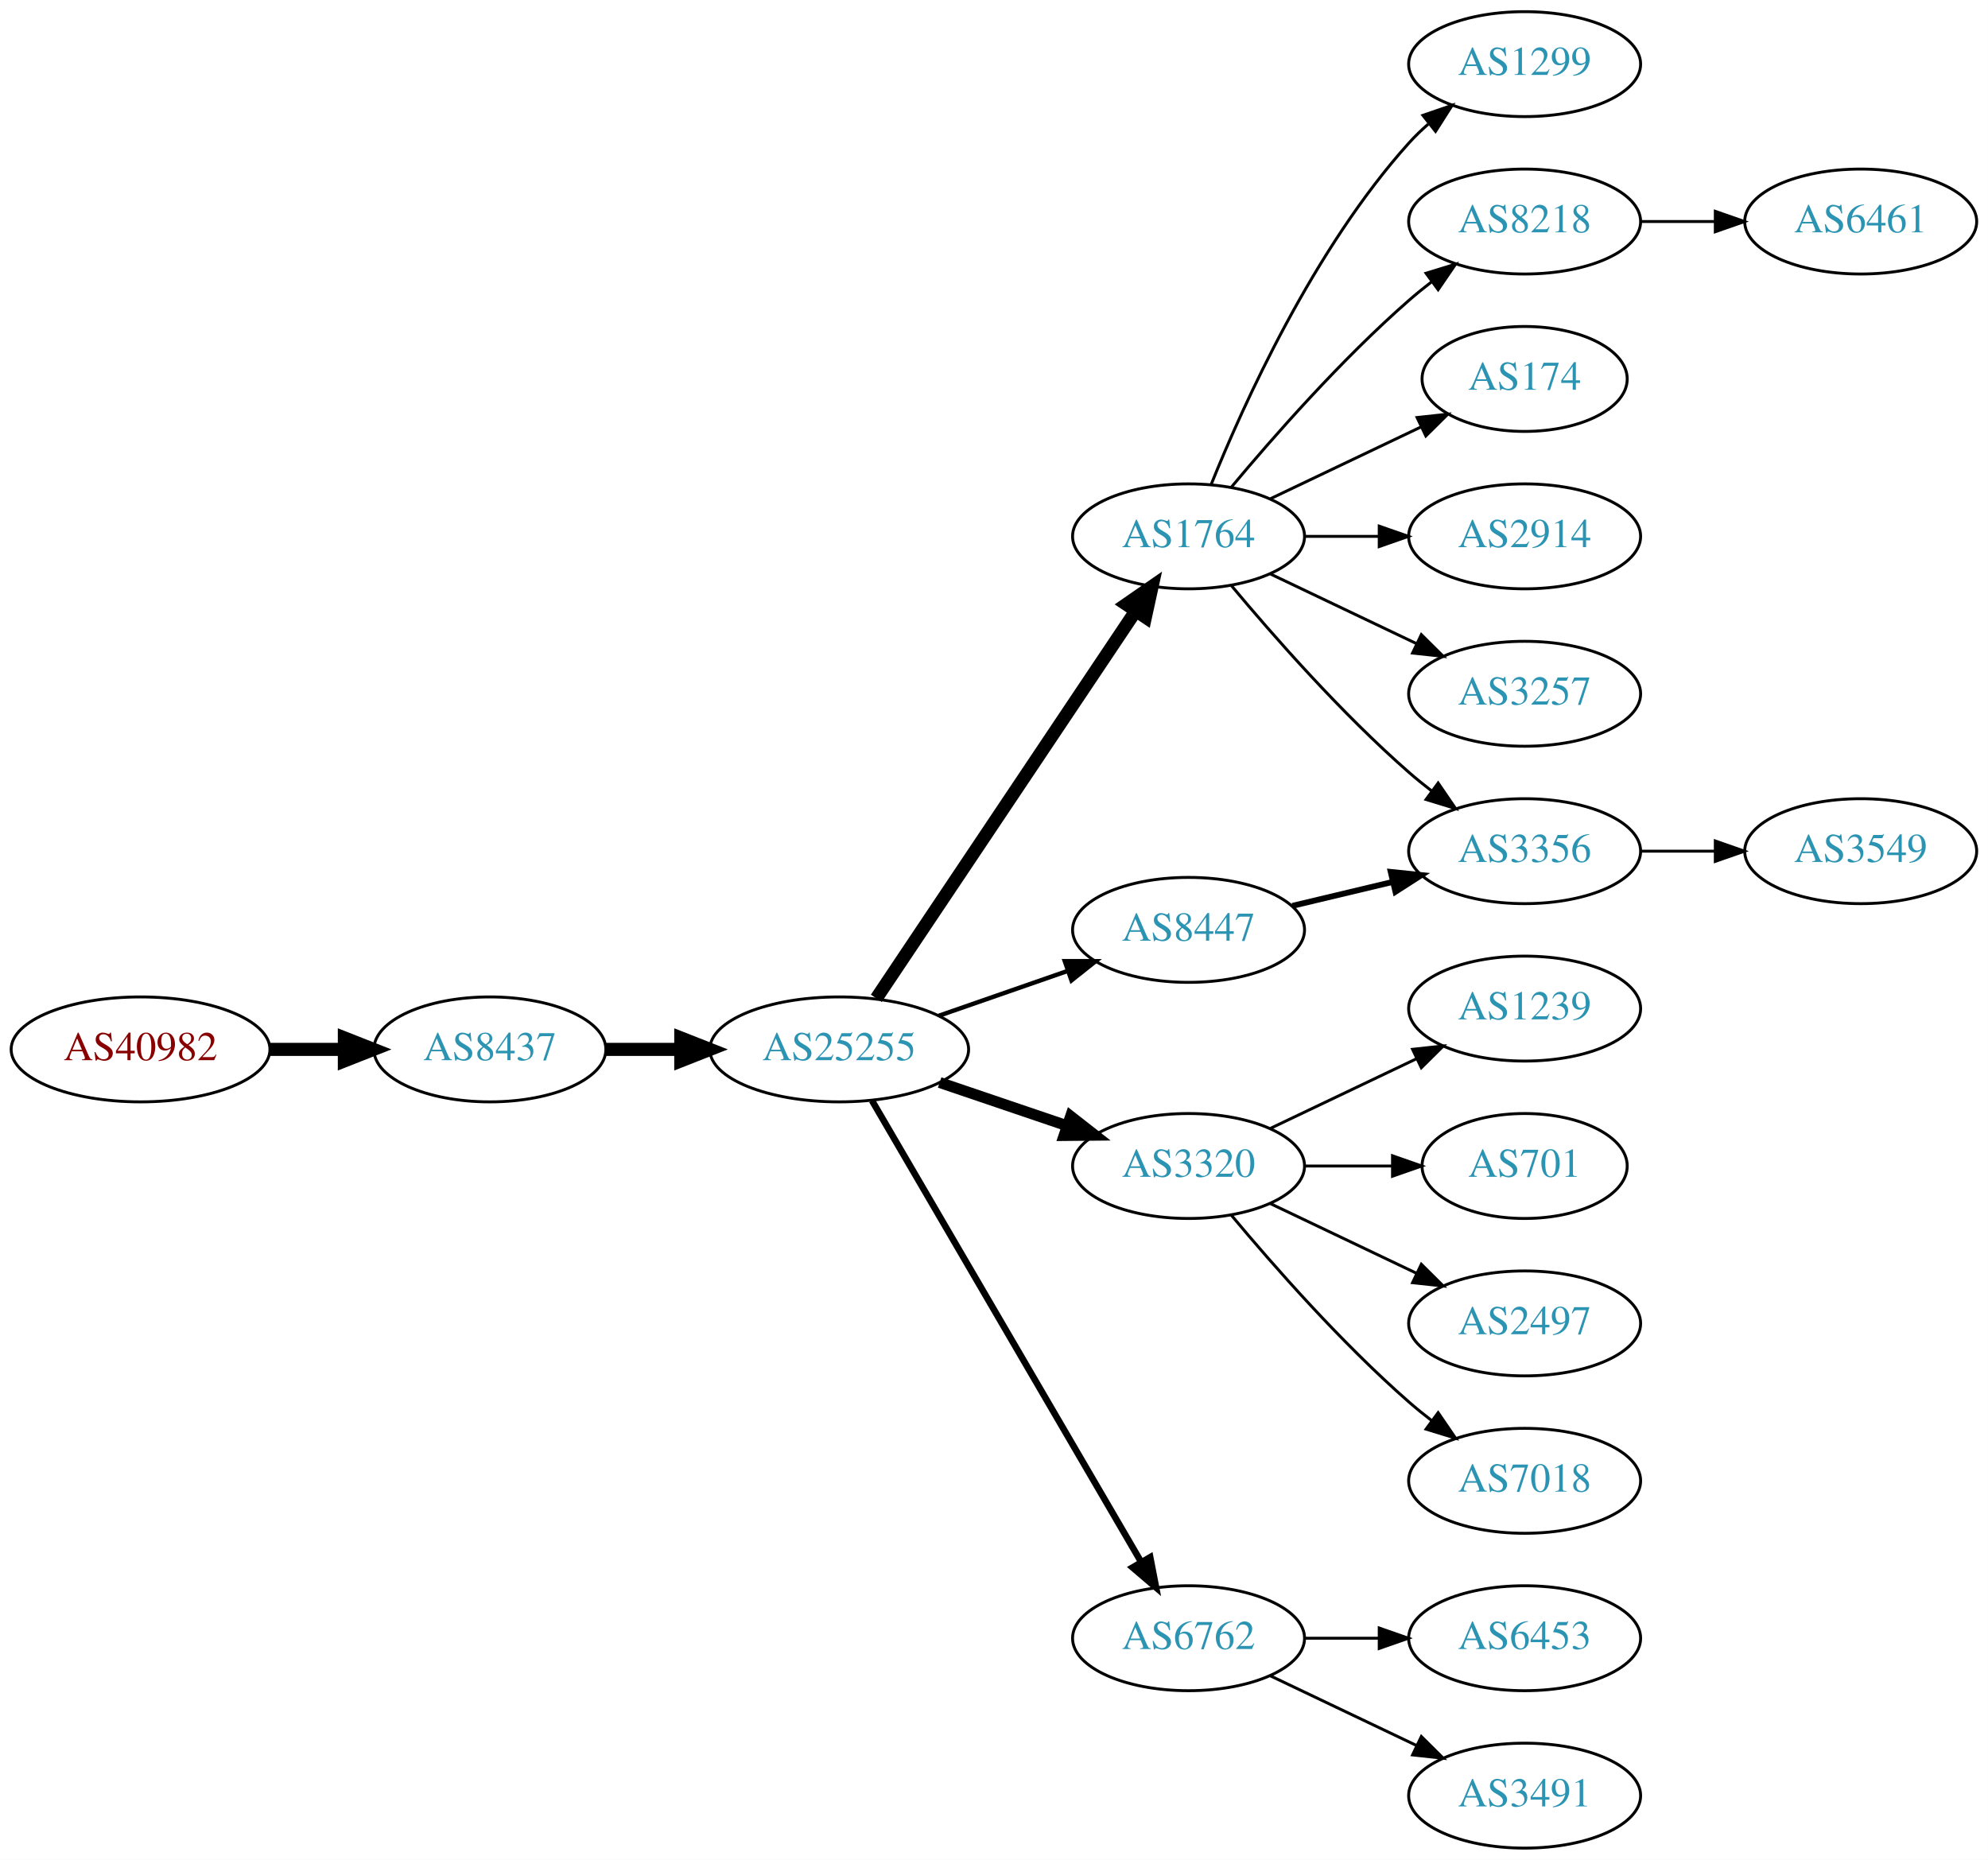
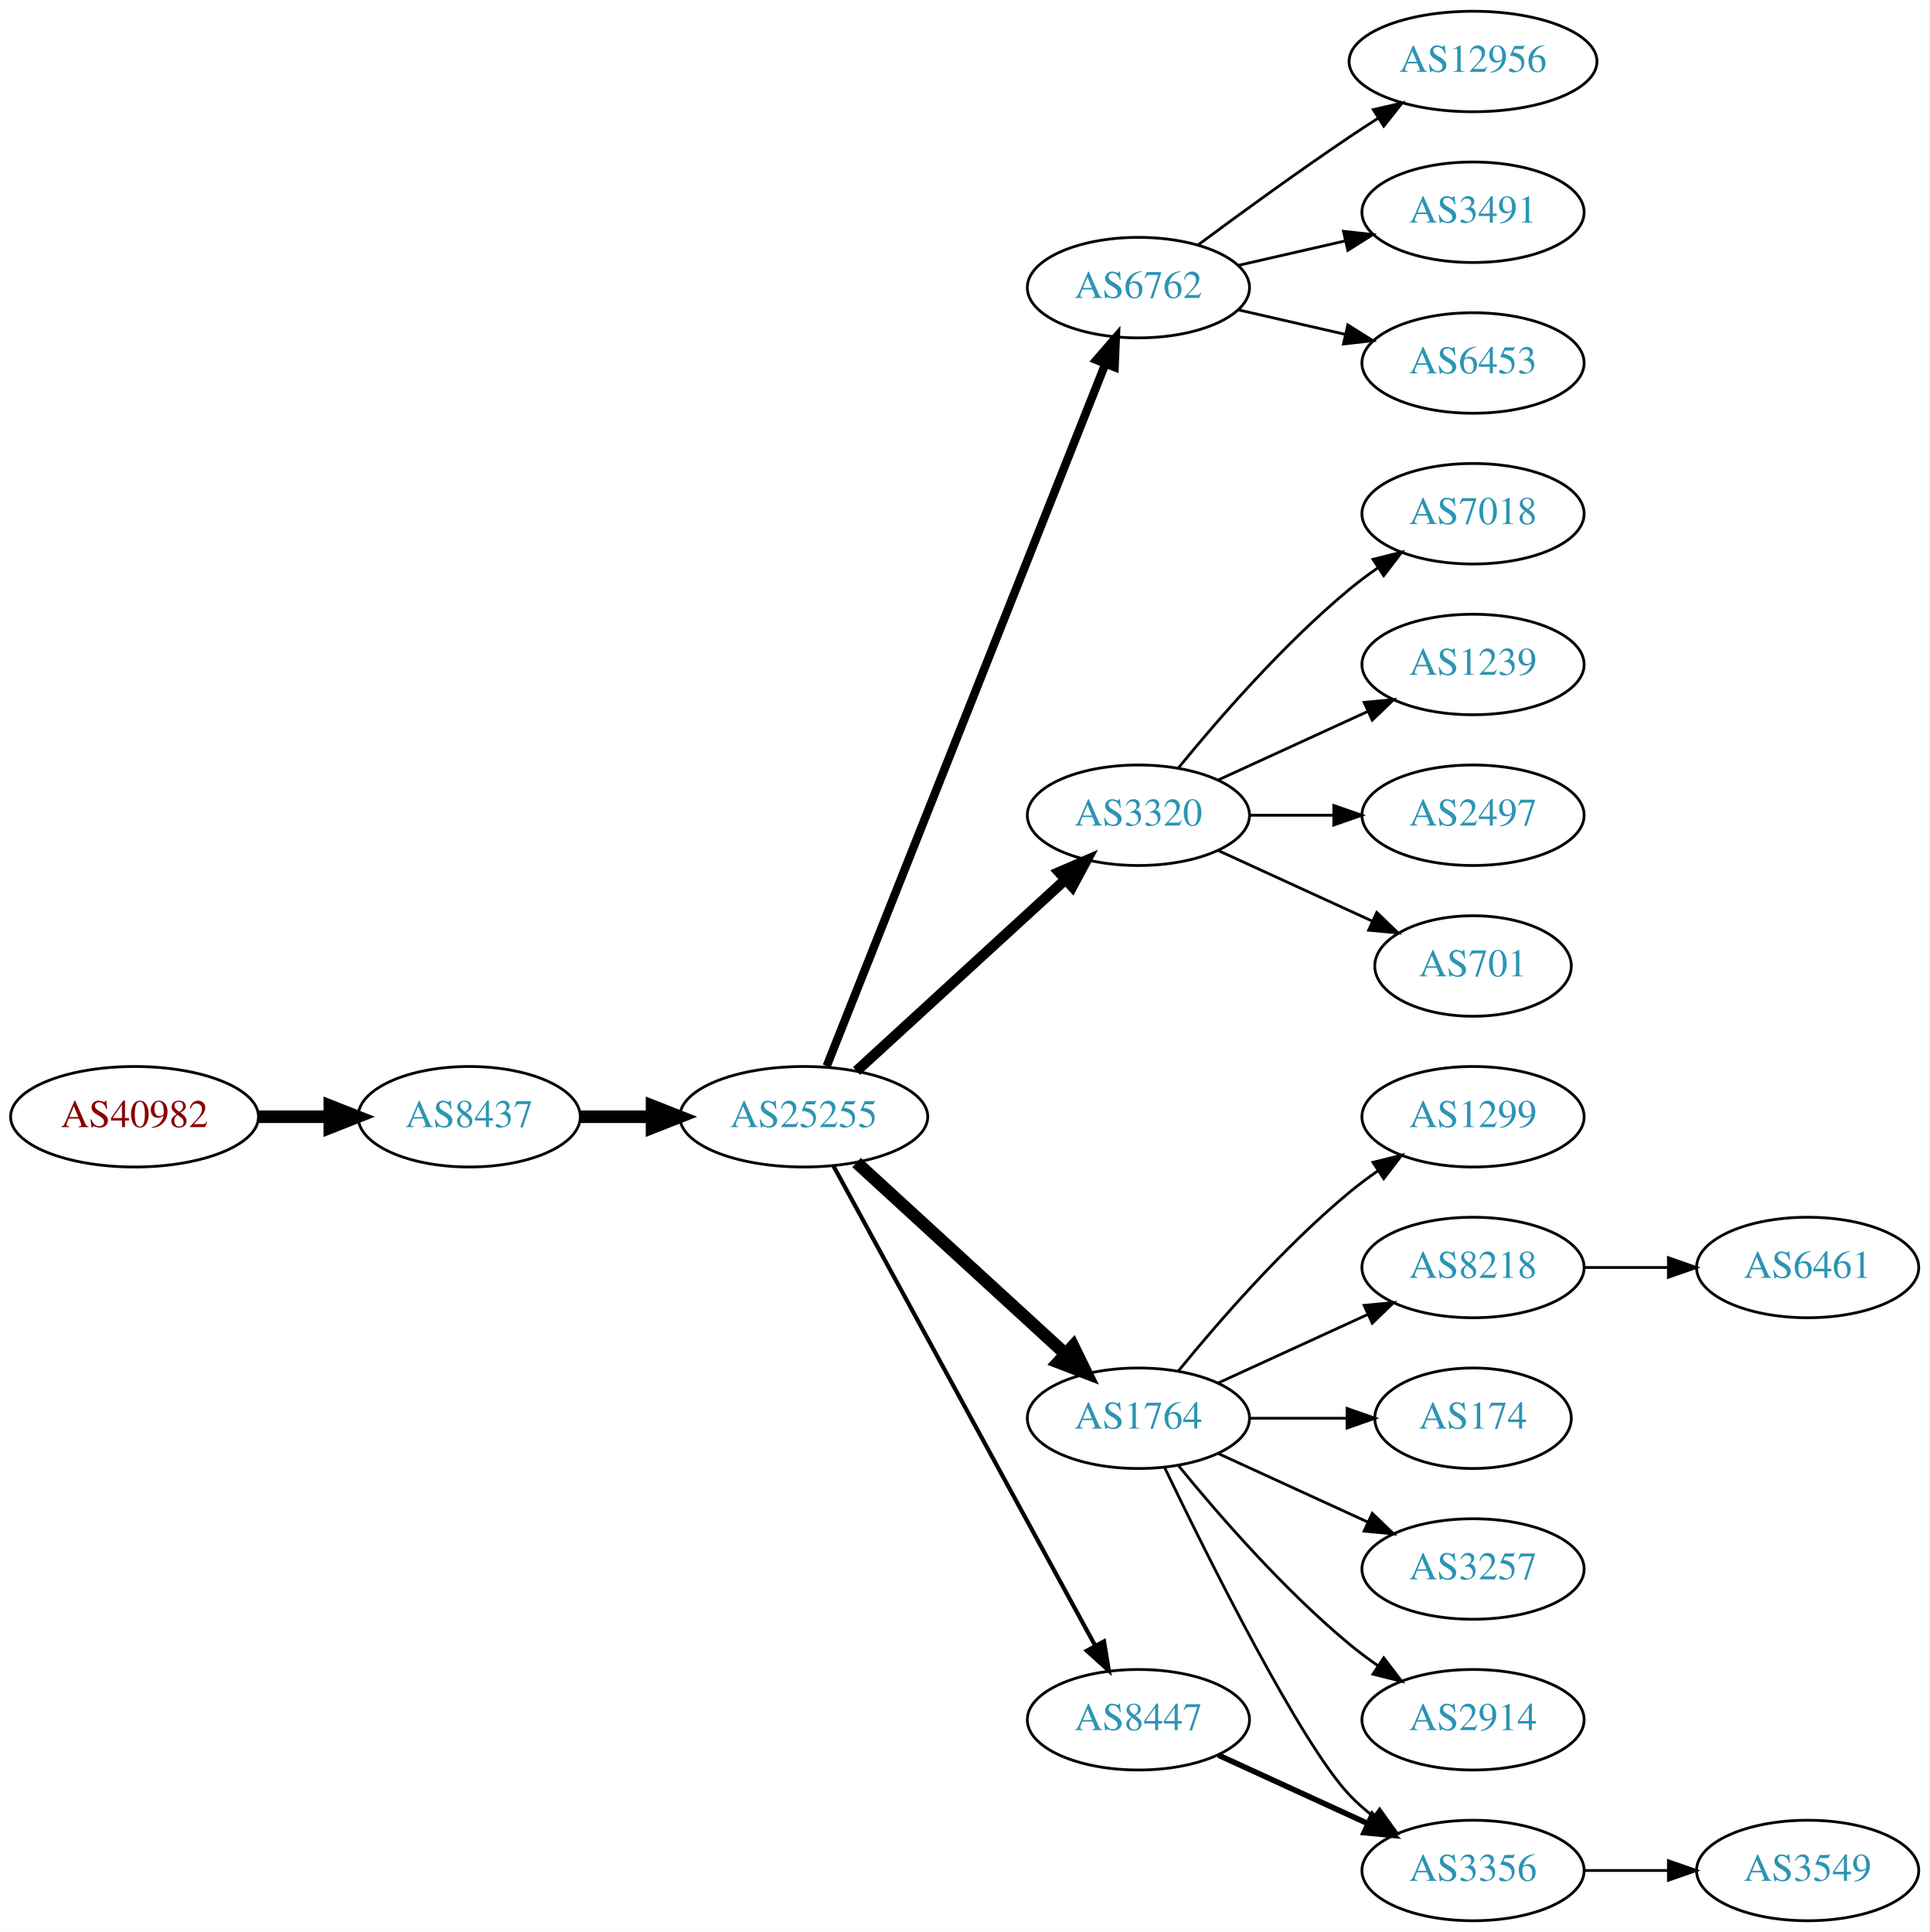
- <svg xmlns="http://www.w3.org/2000/svg" xmlns:xlink="http://www.w3.org/1999/xlink" width="682pt" height="638pt" viewBox="0.00 0.00 681.96 638.00">
-   <g id="graph0" class="graph" transform="scale(1 1) rotate(0) translate(4 634)">
-     <polygon fill="white" stroke="none" points="-4,4 -4,-634 677.956,-634 677.956,4 -4,4" />
+ <svg xmlns="http://www.w3.org/2000/svg" xmlns:xlink="http://www.w3.org/1999/xlink" width="691pt" height="692pt" viewBox="0.00 0.00 691.06 692.00">
+   <g id="graph0" class="graph" transform="scale(1 1) rotate(0) translate(4 688)">
+     <polygon fill="white" stroke="none" points="-4,4 -4,-688 687.055,-688 687.055,4 -4,4" />
    <g id="node1" class="node">
      <g id="a_node1">
        <a xlink:href="/asn/40982" xlink:title="AS40982 ~ Mediengruppe &quot;Oesterreich&quot; GmbH [AT]">
-           <ellipse fill="#ffffff" stroke="black" cx="44.196" cy="-274" rx="44.393" ry="18" />
-           <text text-anchor="middle" x="44.196" y="-270.3" font-family="Times,serif" font-size="14.00" fill="#880000">AS40982</text>
+           <ellipse fill="#ffffff" stroke="black" cx="44.196" cy="-288" rx="44.393" ry="18" />
+           <text text-anchor="middle" x="44.196" y="-284.3" font-family="Times,serif" font-size="14.00" fill="#880000">AS40982</text>
        </a>
      </g>
    </g>
    <g id="node2" class="node">
      <g id="a_node2">
        <a xlink:href="/asn/8437" xlink:title="AS8437 ~ Hutchison Drei Austria GmbH [AT]">
-           <ellipse fill="#ffffff" stroke="black" cx="164.039" cy="-274" rx="39.794" ry="18" />
-           <text text-anchor="middle" x="164.039" y="-270.3" font-family="Times,serif" font-size="14.00" fill="#2c94b3">AS8437</text>
+           <ellipse fill="#ffffff" stroke="black" cx="164.039" cy="-288" rx="39.794" ry="18" />
+           <text text-anchor="middle" x="164.039" y="-284.3" font-family="Times,serif" font-size="14.00" fill="#2c94b3">AS8437</text>
        </a>
      </g>
    </g>
    <g id="edge1" class="edge">
-       <path fill="none" stroke="black" stroke-width="4.5" d="M88.407,-274C96.72,-274 105.482,-274 113.965,-274" />
-       <polygon fill="black" stroke="black" stroke-width="4.5" points="114.123,-277.938 124.123,-274 114.123,-270.063 114.123,-277.938" />
+       <path fill="none" stroke="black" stroke-width="4.5" d="M88.407,-288C96.72,-288 105.482,-288 113.965,-288" />
+       <polygon fill="black" stroke="black" stroke-width="4.5" points="114.123,-291.938 124.123,-288 114.123,-284.063 114.123,-291.938" />
    </g>
    <g id="node3" class="node">
      <g id="a_node3">
        <a xlink:href="/asn/25255" xlink:title="AS25255 ~ ==&gt; TELE2 AUSTRIA &lt;== [AT]">
-           <ellipse fill="#ffffff" stroke="black" cx="283.881" cy="-274" rx="44.393" ry="18" />
-           <text text-anchor="middle" x="283.881" y="-270.3" font-family="Times,serif" font-size="14.00" fill="#2c94b3">AS25255</text>
+           <ellipse fill="#ffffff" stroke="black" cx="283.881" cy="-288" rx="44.393" ry="18" />
+           <text text-anchor="middle" x="283.881" y="-284.3" font-family="Times,serif" font-size="14.00" fill="#2c94b3">AS25255</text>
        </a>
      </g>
    </g>
    <g id="edge2" class="edge">
-       <path fill="none" stroke="black" stroke-width="4.5" d="M203.951,-274C212.054,-274 220.729,-274 229.255,-274" />
-       <polygon fill="black" stroke="black" stroke-width="4.5" points="229.533,-277.938 239.533,-274 229.533,-270.063 229.533,-277.938" />
+       <path fill="none" stroke="black" stroke-width="4.5" d="M203.951,-288C212.054,-288 220.729,-288 229.255,-288" />
+       <polygon fill="black" stroke="black" stroke-width="4.5" points="229.533,-291.938 239.533,-288 229.533,-284.063 229.533,-291.938" />
    </g>
    <g id="node4" class="node">
      <g id="a_node4">
-         <a xlink:href="/asn/1764" xlink:title="AS1764 ~ NEXTLAYER-AS [AT]">
-           <ellipse fill="#ffffff" stroke="black" cx="403.724" cy="-450" rx="39.794" ry="18" />
-           <text text-anchor="middle" x="403.724" y="-446.3" font-family="Times,serif" font-size="14.00" fill="#2c94b3">AS1764</text>
+         <a xlink:href="/asn/6762" xlink:title="AS6762 ~ TELECOM ITALIA SPARKLE S.p.A. [IT]">
+           <ellipse fill="#ffffff" stroke="black" cx="403.724" cy="-585" rx="39.794" ry="18" />
+           <text text-anchor="middle" x="403.724" y="-581.3" font-family="Times,serif" font-size="14.00" fill="#2c94b3">AS6762</text>
        </a>
      </g>
    </g>
    <g id="edge3" class="edge">
-       <path fill="none" stroke="black" stroke-width="4.5" d="M296.611,-291.519C317.488,-322.699 361.176,-387.948 385.48,-424.245" />
-       <polygon fill="black" stroke="black" stroke-width="4.5" points="382.379,-426.693 391.215,-432.811 388.923,-422.311 382.379,-426.693" />
+       <path fill="none" stroke="black" stroke-width="3" d="M292.075,-306.132C312.01,-356.373 368.052,-497.615 391.833,-557.553" />
+       <polygon fill="black" stroke="black" stroke-width="3" points="388.682,-559.101 395.624,-567.106 395.189,-556.52 388.682,-559.101" />
    </g>
    <g id="node5" class="node">
      <g id="a_node5">
        <a xlink:href="/asn/3320" xlink:title="AS3320 ~ DTAG [DE]">
-           <ellipse fill="#ffffff" stroke="black" cx="403.724" cy="-234" rx="39.794" ry="18" />
-           <text text-anchor="middle" x="403.724" y="-230.3" font-family="Times,serif" font-size="14.00" fill="#2c94b3">AS3320</text>
+           <ellipse fill="#ffffff" stroke="black" cx="403.724" cy="-396" rx="39.794" ry="18" />
+           <text text-anchor="middle" x="403.724" y="-392.3" font-family="Times,serif" font-size="14.00" fill="#2c94b3">AS3320</text>
        </a>
      </g>
    </g>
    <g id="edge4" class="edge">
-       <path fill="none" stroke="black" stroke-width="3.75" d="M318.335,-262.645C331.936,-258.028 347.778,-252.651 362.039,-247.81" />
-       <polygon fill="black" stroke="black" stroke-width="3.75" points="363.268,-251.089 371.613,-244.56 361.018,-244.46 363.268,-251.089" />
+       <path fill="none" stroke="black" stroke-width="3.75" d="M302.779,-304.403C322.707,-322.667 355.065,-352.322 377.542,-372.921" />
+       <polygon fill="black" stroke="black" stroke-width="3.75" points="375.307,-375.62 385.044,-379.797 380.036,-370.46 375.307,-375.62" />
    </g>
    <g id="node6" class="node">
      <g id="a_node6">
-         <a xlink:href="/asn/6762" xlink:title="AS6762 ~ TELECOM ITALIA SPARKLE S.p.A. [IT]">
-           <ellipse fill="#ffffff" stroke="black" cx="403.724" cy="-72" rx="39.794" ry="18" />
-           <text text-anchor="middle" x="403.724" y="-68.3" font-family="Times,serif" font-size="14.00" fill="#2c94b3">AS6762</text>
+         <a xlink:href="/asn/1764" xlink:title="AS1764 ~ NEXTLAYER-AS [AT]">
+           <ellipse fill="#ffffff" stroke="black" cx="403.724" cy="-180" rx="39.794" ry="18" />
+           <text text-anchor="middle" x="403.724" y="-176.3" font-family="Times,serif" font-size="14.00" fill="#2c94b3">AS1764</text>
        </a>
      </g>
    </g>
    <g id="edge5" class="edge">
-       <path fill="none" stroke="black" stroke-width="2.25" d="M295.133,-256.427C315.905,-220.821 363.053,-140.002 387.455,-98.173" />
-       <polygon fill="black" stroke="black" stroke-width="2.25" points="390.564,-99.79 392.58,-89.388 384.518,-96.262 390.564,-99.79" />
+       <path fill="none" stroke="black" stroke-width="4.5" d="M302.779,-271.597C322.707,-253.333 355.065,-223.678 377.542,-203.079" />
+       <polygon fill="black" stroke="black" stroke-width="4.5" points="380.332,-205.863 385.044,-196.203 375.011,-200.057 380.332,-205.863" />
    </g>
    <g id="node7" class="node">
      <g id="a_node7">
        <a xlink:href="/asn/8447" xlink:title="AS8447 ~ A1 Telekom Austria AG [AT]">
-           <ellipse fill="#ffffff" stroke="black" cx="403.724" cy="-315" rx="39.794" ry="18" />
-           <text text-anchor="middle" x="403.724" y="-311.3" font-family="Times,serif" font-size="14.00" fill="#2c94b3">AS8447</text>
+           <ellipse fill="#ffffff" stroke="black" cx="403.724" cy="-72" rx="39.794" ry="18" />
+           <text text-anchor="middle" x="403.724" y="-68.3" font-family="Times,serif" font-size="14.00" fill="#2c94b3">AS8447</text>
        </a>
      </g>
    </g>
    <g id="edge6" class="edge">
-       <path fill="none" stroke="black" stroke-width="1.5" d="M318.021,-285.53C331.738,-290.302 347.777,-295.883 362.187,-300.896" />
-       <polygon fill="black" stroke="black" stroke-width="1.5" points="361.259,-304.279 371.853,-304.26 363.559,-297.668 361.259,-304.279" />
+       <path fill="none" stroke="black" stroke-width="1.5" d="M294.525,-270.324C315.206,-232.416 363.919,-143.127 388.298,-98.442" />
+       <polygon fill="black" stroke="black" stroke-width="1.5" points="391.395,-100.072 393.112,-89.618 385.25,-96.72 391.395,-100.072" />
    </g>
    <g id="node8" class="node">
      <g id="a_node8">
-         <a xlink:href="/asn/174" xlink:title="AS174 ~ Cogent Communications [US]">
-           <ellipse fill="#ffffff" stroke="black" cx="519.017" cy="-504" rx="35.194" ry="18" />
-           <text text-anchor="middle" x="519.017" y="-500.3" font-family="Times,serif" font-size="14.00" fill="#2c94b3">AS174</text>
+         <a xlink:href="/asn/12956" xlink:title="AS12956 ~ TELXIUS [ES]">
+           <ellipse fill="#ffffff" stroke="black" cx="523.566" cy="-666" rx="44.393" ry="18" />
+           <text text-anchor="middle" x="523.566" y="-662.3" font-family="Times,serif" font-size="14.00" fill="#2c94b3">AS12956</text>
        </a>
      </g>
    </g>
    <g id="edge7" class="edge">
-       <path fill="none" stroke="black" d="M431.86,-462.934C447.292,-470.29 466.778,-479.577 483.313,-487.459" />
-       <polygon fill="black" stroke="black" points="482.121,-490.768 492.654,-491.911 485.133,-484.449 482.121,-490.768" />
+       <path fill="none" stroke="black" d="M425.054,-600.277C439.916,-611.304 460.661,-626.407 479.37,-639 482.66,-641.215 486.123,-643.482 489.597,-645.715" />
+       <polygon fill="black" stroke="black" points="487.845,-648.748 498.165,-651.148 491.594,-642.837 487.845,-648.748" />
    </g>
    <g id="node9" class="node">
      <g id="a_node9">
-         <a xlink:href="/asn/2914" xlink:title="AS2914 ~ NTT America, Inc. [US]">
-           <ellipse fill="#ffffff" stroke="black" cx="519.017" cy="-450" rx="39.794" ry="18" />
-           <text text-anchor="middle" x="519.017" y="-446.3" font-family="Times,serif" font-size="14.00" fill="#2c94b3">AS2914</text>
+         <a xlink:href="/asn/3491" xlink:title="AS3491 ~ PCCW Global, Inc. [US]">
+           <ellipse fill="#ffffff" stroke="black" cx="523.566" cy="-612" rx="39.794" ry="18" />
+           <text text-anchor="middle" x="523.566" y="-608.3" font-family="Times,serif" font-size="14.00" fill="#2c94b3">AS3491</text>
        </a>
      </g>
    </g>
    <g id="edge8" class="edge">
-       <path fill="none" stroke="black" d="M443.396,-450C451.599,-450 460.363,-450 468.895,-450" />
-       <polygon fill="black" stroke="black" points="469.134,-453.5 479.134,-450 469.134,-446.5 469.134,-453.5" />
+       <path fill="none" stroke="black" d="M439.443,-592.955C451.443,-595.704 465.064,-598.825 477.756,-601.733" />
+       <polygon fill="black" stroke="black" points="477.159,-605.187 487.688,-604.009 478.722,-598.364 477.159,-605.187" />
    </g>
    <g id="node10" class="node">
      <g id="a_node10">
-         <a xlink:href="/asn/3257" xlink:title="AS3257 ~ GTT [DE]">
-           <ellipse fill="#ffffff" stroke="black" cx="519.017" cy="-396" rx="39.794" ry="18" />
-           <text text-anchor="middle" x="519.017" y="-392.3" font-family="Times,serif" font-size="14.00" fill="#2c94b3">AS3257</text>
+         <a xlink:href="/asn/6453" xlink:title="AS6453 ~ TATA COMMUNICATIONS (AMERICA) INC [US]">
+           <ellipse fill="#ffffff" stroke="black" cx="523.566" cy="-558" rx="39.794" ry="18" />
+           <text text-anchor="middle" x="523.566" y="-554.3" font-family="Times,serif" font-size="14.00" fill="#2c94b3">AS6453</text>
        </a>
      </g>
    </g>
    <g id="edge9" class="edge">
-       <path fill="none" stroke="black" d="M431.86,-437.066C446.854,-429.919 465.675,-420.948 481.898,-413.215" />
-       <polygon fill="black" stroke="black" points="483.581,-416.291 491.102,-408.829 480.569,-409.972 483.581,-416.291" />
+       <path fill="none" stroke="black" d="M439.443,-577.045C451.443,-574.296 465.064,-571.175 477.756,-568.267" />
+       <polygon fill="black" stroke="black" points="478.722,-571.636 487.688,-565.991 477.159,-564.813 478.722,-571.636" />
    </g>
    <g id="node11" class="node">
      <g id="a_node11">
-         <a xlink:href="/asn/3356" xlink:title="AS3356 ~ Level 3 Parent, LLC [US]">
-           <ellipse fill="#ffffff" stroke="black" cx="519.017" cy="-342" rx="39.794" ry="18" />
-           <text text-anchor="middle" x="519.017" y="-338.3" font-family="Times,serif" font-size="14.00" fill="#2c94b3">AS3356</text>
+         <a xlink:href="/asn/7018" xlink:title="AS7018 ~ AT&amp;T Services, Inc. [US]">
+           <ellipse fill="#ffffff" stroke="black" cx="523.566" cy="-504" rx="39.794" ry="18" />
+           <text text-anchor="middle" x="523.566" y="-500.3" font-family="Times,serif" font-size="14.00" fill="#2c94b3">AS7018</text>
        </a>
      </g>
    </g>
    <g id="edge10" class="edge">
-       <path fill="none" stroke="black" d="M418.354,-433.183C432.636,-416.071 456.183,-389.255 479.37,-369 481.836,-366.846 484.475,-364.706 487.172,-362.628" />
-       <polygon fill="black" stroke="black" points="489.345,-365.375 495.326,-356.63 485.197,-359.736 489.345,-365.375" />
+       <path fill="none" stroke="black" d="M418.143,-413.065C432.257,-430.375 455.672,-457.345 479.37,-477 482.587,-479.668 486.087,-482.27 489.658,-484.741" />
+       <polygon fill="black" stroke="black" points="487.735,-487.666 498.014,-490.236 491.581,-481.817 487.735,-487.666" />
    </g>
    <g id="node12" class="node">
      <g id="a_node12">
-         <a xlink:href="/asn/1299" xlink:title="AS1299 ~ Telia Carrier [EU]">
-           <ellipse fill="#ffffff" stroke="black" cx="519.017" cy="-612" rx="39.794" ry="18" />
-           <text text-anchor="middle" x="519.017" y="-608.3" font-family="Times,serif" font-size="14.00" fill="#2c94b3">AS1299</text>
+         <a xlink:href="/asn/1239" xlink:title="AS1239 ~ Sprint [US]">
+           <ellipse fill="#ffffff" stroke="black" cx="523.566" cy="-450" rx="39.794" ry="18" />
+           <text text-anchor="middle" x="523.566" y="-446.3" font-family="Times,serif" font-size="14.00" fill="#2c94b3">AS1239</text>
        </a>
      </g>
    </g>
    <g id="edge11" class="edge">
-       <path fill="none" stroke="black" d="M411.472,-467.787C422.523,-495.243 446.576,-548.578 479.37,-585 481.373,-587.224 483.591,-589.363 485.924,-591.397" />
-       <polygon fill="black" stroke="black" points="484.122,-594.433 494.143,-597.873 488.454,-588.935 484.122,-594.433" />
+       <path fill="none" stroke="black" d="M432.353,-408.661C448.31,-415.973 468.58,-425.261 485.863,-433.181" />
+       <polygon fill="black" stroke="black" points="484.562,-436.435 495.111,-437.419 487.478,-430.071 484.562,-436.435" />
    </g>
    <g id="node13" class="node">
      <g id="a_node13">
-         <a xlink:href="/asn/8218" xlink:title="AS8218 ~ legacy Neotelecoms [FR]">
-           <ellipse fill="#ffffff" stroke="black" cx="519.017" cy="-558" rx="39.794" ry="18" />
-           <text text-anchor="middle" x="519.017" y="-554.3" font-family="Times,serif" font-size="14.00" fill="#2c94b3">AS8218</text>
+         <a xlink:href="/asn/2497" xlink:title="AS2497 ~ Internet Initiative Japan Inc. [JP]">
+           <ellipse fill="#ffffff" stroke="black" cx="523.566" cy="-396" rx="39.794" ry="18" />
+           <text text-anchor="middle" x="523.566" y="-392.3" font-family="Times,serif" font-size="14.00" fill="#2c94b3">AS2497</text>
        </a>
      </g>
    </g>
    <g id="edge12" class="edge">
-       <path fill="none" stroke="black" d="M418.354,-466.817C432.636,-483.929 456.183,-510.745 479.37,-531 481.836,-533.154 484.475,-535.294 487.172,-537.372" />
-       <polygon fill="black" stroke="black" points="485.197,-540.264 495.326,-543.37 489.345,-534.625 485.197,-540.264" />
+       <path fill="none" stroke="black" d="M443.636,-396C453.19,-396 463.539,-396 473.502,-396" />
+       <polygon fill="black" stroke="black" points="473.695,-399.5 483.695,-396 473.694,-392.5 473.695,-399.5" />
    </g>
    <g id="node14" class="node">
      <g id="a_node14">
-         <a xlink:href="/asn/1239" xlink:title="AS1239 ~ Sprint [US]">
-           <ellipse fill="#ffffff" stroke="black" cx="519.017" cy="-288" rx="39.794" ry="18" />
-           <text text-anchor="middle" x="519.017" y="-284.3" font-family="Times,serif" font-size="14.00" fill="#2c94b3">AS1239</text>
+         <a xlink:href="/asn/701" xlink:title="AS701 ~ UUNET [US]">
+           <ellipse fill="#ffffff" stroke="black" cx="523.566" cy="-342" rx="35.194" ry="18" />
+           <text text-anchor="middle" x="523.566" y="-338.3" font-family="Times,serif" font-size="14.00" fill="#2c94b3">AS701</text>
        </a>
      </g>
    </g>
    <g id="edge13" class="edge">
-       <path fill="none" stroke="black" d="M431.86,-246.934C446.854,-254.081 465.675,-263.052 481.898,-270.785" />
-       <polygon fill="black" stroke="black" points="480.569,-274.028 491.102,-275.171 483.581,-267.709 480.569,-274.028" />
+       <path fill="none" stroke="black" d="M432.353,-383.339C448.769,-375.817 469.75,-366.202 487.347,-358.139" />
+       <polygon fill="black" stroke="black" points="489.092,-361.189 496.725,-353.842 486.176,-354.826 489.092,-361.189" />
    </g>
    <g id="node15" class="node">
      <g id="a_node15">
-         <a xlink:href="/asn/701" xlink:title="AS701 ~ UUNET [US]">
-           <ellipse fill="#ffffff" stroke="black" cx="519.017" cy="-234" rx="35.194" ry="18" />
-           <text text-anchor="middle" x="519.017" y="-230.3" font-family="Times,serif" font-size="14.00" fill="#2c94b3">AS701</text>
+         <a xlink:href="/asn/1299" xlink:title="AS1299 ~ Telia Carrier [EU]">
+           <ellipse fill="#ffffff" stroke="black" cx="523.566" cy="-288" rx="39.794" ry="18" />
+           <text text-anchor="middle" x="523.566" y="-284.3" font-family="Times,serif" font-size="14.00" fill="#2c94b3">AS1299</text>
        </a>
      </g>
    </g>
    <g id="edge14" class="edge">
-       <path fill="none" stroke="black" d="M443.396,-234C453.101,-234 463.592,-234 473.555,-234" />
-       <polygon fill="black" stroke="black" points="473.691,-237.5 483.691,-234 473.691,-230.5 473.691,-237.5" />
+       <path fill="none" stroke="black" d="M418.143,-197.065C432.257,-214.375 455.672,-241.345 479.37,-261 482.587,-263.668 486.087,-266.27 489.658,-268.741" />
+       <polygon fill="black" stroke="black" points="487.735,-271.666 498.014,-274.236 491.581,-265.817 487.735,-271.666" />
    </g>
    <g id="node16" class="node">
      <g id="a_node16">
-         <a xlink:href="/asn/2497" xlink:title="AS2497 ~ Internet Initiative Japan Inc. [JP]">
-           <ellipse fill="#ffffff" stroke="black" cx="519.017" cy="-180" rx="39.794" ry="18" />
-           <text text-anchor="middle" x="519.017" y="-176.3" font-family="Times,serif" font-size="14.00" fill="#2c94b3">AS2497</text>
+         <a xlink:href="/asn/8218" xlink:title="AS8218 ~ legacy Neotelecoms [FR]">
+           <ellipse fill="#ffffff" stroke="black" cx="523.566" cy="-234" rx="39.794" ry="18" />
+           <text text-anchor="middle" x="523.566" y="-230.3" font-family="Times,serif" font-size="14.00" fill="#2c94b3">AS8218</text>
        </a>
      </g>
    </g>
    <g id="edge15" class="edge">
-       <path fill="none" stroke="black" d="M431.86,-221.066C446.854,-213.919 465.675,-204.948 481.898,-197.215" />
-       <polygon fill="black" stroke="black" points="483.581,-200.291 491.102,-192.829 480.569,-193.972 483.581,-200.291" />
+       <path fill="none" stroke="black" d="M432.353,-192.661C448.31,-199.973 468.58,-209.261 485.863,-217.181" />
+       <polygon fill="black" stroke="black" points="484.562,-220.435 495.111,-221.419 487.478,-214.071 484.562,-220.435" />
    </g>
    <g id="node17" class="node">
      <g id="a_node17">
-         <a xlink:href="/asn/7018" xlink:title="AS7018 ~ AT&amp;T Services, Inc. [US]">
-           <ellipse fill="#ffffff" stroke="black" cx="519.017" cy="-126" rx="39.794" ry="18" />
-           <text text-anchor="middle" x="519.017" y="-122.3" font-family="Times,serif" font-size="14.00" fill="#2c94b3">AS7018</text>
+         <a xlink:href="/asn/174" xlink:title="AS174 ~ Cogent Communications [US]">
+           <ellipse fill="#ffffff" stroke="black" cx="523.566" cy="-180" rx="35.194" ry="18" />
+           <text text-anchor="middle" x="523.566" y="-176.3" font-family="Times,serif" font-size="14.00" fill="#2c94b3">AS174</text>
        </a>
      </g>
    </g>
    <g id="edge16" class="edge">
-       <path fill="none" stroke="black" d="M418.354,-217.183C432.636,-200.071 456.183,-173.255 479.37,-153 481.836,-150.846 484.475,-148.706 487.172,-146.628" />
-       <polygon fill="black" stroke="black" points="489.345,-149.375 495.326,-140.63 485.197,-143.736 489.345,-149.375" />
+       <path fill="none" stroke="black" d="M443.636,-180C454.723,-180 466.883,-180 478.265,-180" />
+       <polygon fill="black" stroke="black" points="478.447,-183.5 488.447,-180 478.447,-176.5 478.447,-183.5" />
    </g>
    <g id="node18" class="node">
      <g id="a_node18">
-         <a xlink:href="/asn/6453" xlink:title="AS6453 ~ TATA COMMUNICATIONS (AMERICA) INC [US]">
-           <ellipse fill="#ffffff" stroke="black" cx="519.017" cy="-72" rx="39.794" ry="18" />
-           <text text-anchor="middle" x="519.017" y="-68.3" font-family="Times,serif" font-size="14.00" fill="#2c94b3">AS6453</text>
+         <a xlink:href="/asn/3257" xlink:title="AS3257 ~ GTT [DE]">
+           <ellipse fill="#ffffff" stroke="black" cx="523.566" cy="-126" rx="39.794" ry="18" />
+           <text text-anchor="middle" x="523.566" y="-122.3" font-family="Times,serif" font-size="14.00" fill="#2c94b3">AS3257</text>
        </a>
      </g>
    </g>
    <g id="edge17" class="edge">
-       <path fill="none" stroke="black" d="M443.396,-72C451.599,-72 460.363,-72 468.895,-72" />
-       <polygon fill="black" stroke="black" points="469.134,-75.5 479.134,-72 469.134,-68.5 469.134,-75.5" />
+       <path fill="none" stroke="black" d="M432.353,-167.339C448.31,-160.027 468.58,-150.739 485.863,-142.819" />
+       <polygon fill="black" stroke="black" points="487.478,-145.929 495.111,-138.581 484.562,-139.565 487.478,-145.929" />
    </g>
    <g id="node19" class="node">
      <g id="a_node19">
-         <a xlink:href="/asn/3491" xlink:title="AS3491 ~ PCCW Global, Inc. [US]">
-           <ellipse fill="#ffffff" stroke="black" cx="519.017" cy="-18" rx="39.794" ry="18" />
-           <text text-anchor="middle" x="519.017" y="-14.3" font-family="Times,serif" font-size="14.00" fill="#2c94b3">AS3491</text>
+         <a xlink:href="/asn/2914" xlink:title="AS2914 ~ NTT America, Inc. [US]">
+           <ellipse fill="#ffffff" stroke="black" cx="523.566" cy="-72" rx="39.794" ry="18" />
+           <text text-anchor="middle" x="523.566" y="-68.3" font-family="Times,serif" font-size="14.00" fill="#2c94b3">AS2914</text>
        </a>
      </g>
    </g>
    <g id="edge18" class="edge">
-       <path fill="none" stroke="black" d="M431.86,-59.066C446.854,-51.919 465.675,-42.948 481.898,-35.215" />
-       <polygon fill="black" stroke="black" points="483.581,-38.291 491.102,-30.829 480.569,-31.972 483.581,-38.291" />
-     </g>
-     <g id="edge19" class="edge">
-       <path fill="none" stroke="black" stroke-width="2" d="M439.331,-323.248C450.202,-325.838 462.357,-328.735 473.799,-331.462" />
-       <polygon fill="black" stroke="black" stroke-width="2" points="473.082,-334.889 483.621,-333.803 474.705,-328.08 473.082,-334.889" />
+       <path fill="none" stroke="black" d="M418.143,-162.935C432.257,-145.625 455.672,-118.655 479.37,-99 482.587,-96.332 486.087,-93.73 489.658,-91.259" />
+       <polygon fill="black" stroke="black" points="491.581,-94.183 498.014,-85.764 487.735,-88.334 491.581,-94.183" />
    </g>
    <g id="node20" class="node">
      <g id="a_node20">
-         <a xlink:href="/asn/3549" xlink:title="AS3549 ~ Level 3 Parent, LLC [US]">
-           <ellipse fill="#ffffff" stroke="black" cx="634.31" cy="-342" rx="39.794" ry="18" />
-           <text text-anchor="middle" x="634.31" y="-338.3" font-family="Times,serif" font-size="14.00" fill="#2c94b3">AS3549</text>
-         </a>
-       </g>
-     </g>
-     <g id="edge20" class="edge">
-       <path fill="none" stroke="black" d="M558.689,-342C566.892,-342 575.656,-342 584.188,-342" />
-       <polygon fill="black" stroke="black" points="584.427,-345.5 594.427,-342 584.427,-338.5 584.427,-345.5" />
+         <a xlink:href="/asn/3356" xlink:title="AS3356 ~ Level 3 Parent, LLC [US]">
+           <ellipse fill="#ffffff" stroke="black" cx="523.566" cy="-18" rx="39.794" ry="18" />
+           <text text-anchor="middle" x="523.566" y="-14.3" font-family="Times,serif" font-size="14.00" fill="#2c94b3">AS3356</text>
+         </a>
+       </g>
+     </g>
+     <g id="edge19" class="edge">
+       <path fill="none" stroke="black" d="M413.071,-162.405C428.538,-130.268 461.683,-63.66 479.37,-45 481.956,-42.272 484.874,-39.706 487.942,-37.323" />
+       <polygon fill="black" stroke="black" points="490.12,-40.069 496.29,-31.457 486.096,-34.342 490.12,-40.069" />
+     </g>
+     <g id="edge21" class="edge">
+       <path fill="none" stroke="black" stroke-width="2" d="M432.353,-59.339C448.31,-52.027 468.58,-42.739 485.863,-34.819" />
+       <polygon fill="black" stroke="black" stroke-width="2" points="487.478,-37.929 495.111,-30.581 484.562,-31.565 487.478,-37.929" />
    </g>
    <g id="node21" class="node">
      <g id="a_node21">
        <a xlink:href="/asn/6461" xlink:title="AS6461 ~ Zayo Bandwidth [US]">
-           <ellipse fill="#ffffff" stroke="black" cx="634.31" cy="-558" rx="39.794" ry="18" />
-           <text text-anchor="middle" x="634.31" y="-554.3" font-family="Times,serif" font-size="14.00" fill="#2c94b3">AS6461</text>
-         </a>
-       </g>
-     </g>
-     <g id="edge21" class="edge">
-       <path fill="none" stroke="black" d="M558.689,-558C566.892,-558 575.656,-558 584.188,-558" />
-       <polygon fill="black" stroke="black" points="584.427,-561.5 594.427,-558 584.427,-554.5 584.427,-561.5" />
+           <ellipse fill="#ffffff" stroke="black" cx="643.409" cy="-234" rx="39.794" ry="18" />
+           <text text-anchor="middle" x="643.409" y="-230.3" font-family="Times,serif" font-size="14.00" fill="#2c94b3">AS6461</text>
+         </a>
+       </g>
+     </g>
+     <g id="edge20" class="edge">
+       <path fill="none" stroke="black" d="M563.479,-234C573.032,-234 583.382,-234 593.345,-234" />
+       <polygon fill="black" stroke="black" points="593.537,-237.5 603.537,-234 593.537,-230.5 593.537,-237.5" />
+     </g>
+     <g id="node22" class="node">
+       <g id="a_node22">
+         <a xlink:href="/asn/3549" xlink:title="AS3549 ~ Level 3 Parent, LLC [US]">
+           <ellipse fill="#ffffff" stroke="black" cx="643.409" cy="-18" rx="39.794" ry="18" />
+           <text text-anchor="middle" x="643.409" y="-14.3" font-family="Times,serif" font-size="14.00" fill="#2c94b3">AS3549</text>
+         </a>
+       </g>
+     </g>
+     <g id="edge22" class="edge">
+       <path fill="none" stroke="black" d="M563.479,-18C573.032,-18 583.382,-18 593.345,-18" />
+       <polygon fill="black" stroke="black" points="593.537,-21.5 603.537,-18 593.537,-14.5 593.537,-21.5" />
    </g>
  </g>
</svg>
